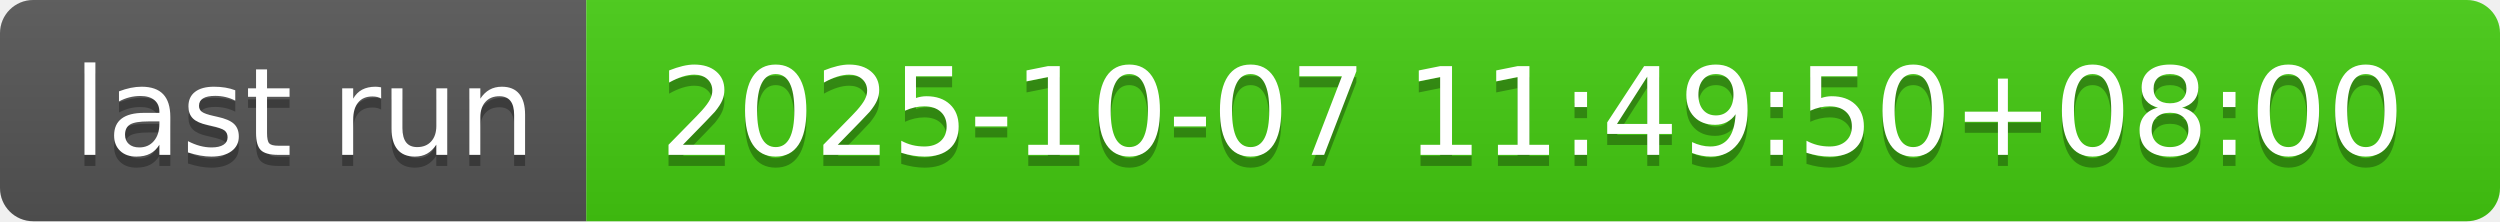
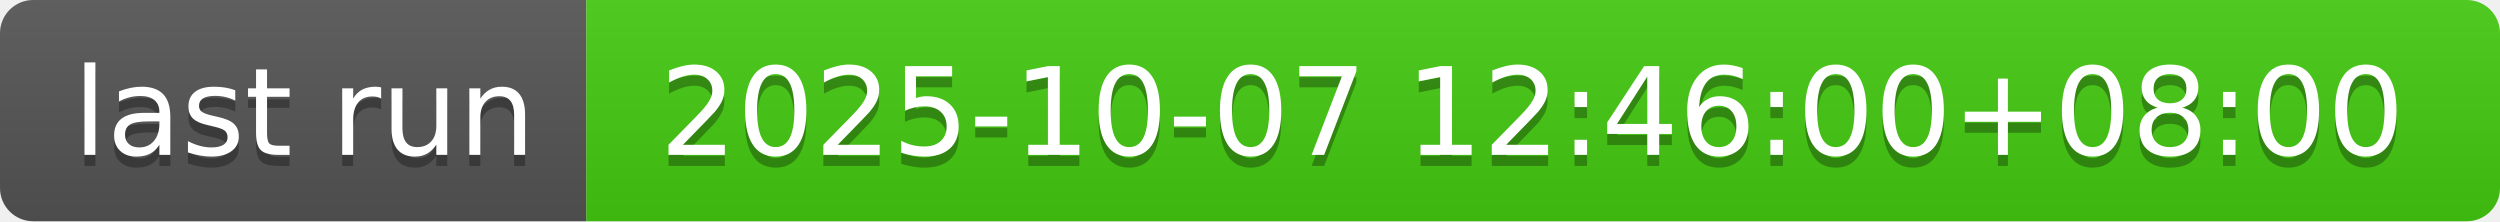
- <svg xmlns="http://www.w3.org/2000/svg" width="226" height="20" role="img" aria-label="last run: 2025-10-07 11:49:50+08:00">
+ <svg xmlns="http://www.w3.org/2000/svg" width="226" height="20" role="img" aria-label="last run: 2025-10-07 12:46:00+08:00">
  <linearGradient id="s" x2="0" y2="100%">
    <stop offset="0" stop-color="#bbb" stop-opacity=".1" />
    <stop offset="1" stop-opacity=".1" />
  </linearGradient>
  <clipPath id="r">
    <rect width="226" height="20" rx="3" fill="#fff" />
  </clipPath>
  <g clip-path="url(#r)">
    <rect width="53" height="20" fill="#555" />
    <rect x="53" width="173" height="20" fill="#4c1" />
    <rect width="226" height="20" fill="url(#s)" />
  </g>
  <g fill="#fff" text-anchor="middle" font-family="Verdana,Geneva,DejaVu Sans,sans-serif" text-rendering="geometricPrecision" font-size="110">
    <text aria-hidden="true" x="275" y="150" fill="#010101" fill-opacity=".3" transform="scale(.1)" textLength="430">last run</text>
    <text x="275" y="140" transform="scale(.1)" fill="#fff" textLength="430">last run</text>
-     <text aria-hidden="true" x="1385" y="150" fill="#010101" fill-opacity=".3" transform="scale(.1)" textLength="1630">2025-10-07 11:49:50+08:00</text>
-     <text x="1385" y="140" transform="scale(.1)" fill="#fff" textLength="1630">2025-10-07 11:49:50+08:00</text>
+     <text aria-hidden="true" x="1385" y="150" fill="#010101" fill-opacity=".3" transform="scale(.1)" textLength="1630">2025-10-07 12:46:00+08:00</text>
+     <text x="1385" y="140" transform="scale(.1)" fill="#fff" textLength="1630">2025-10-07 12:46:00+08:00</text>
  </g>
</svg>
